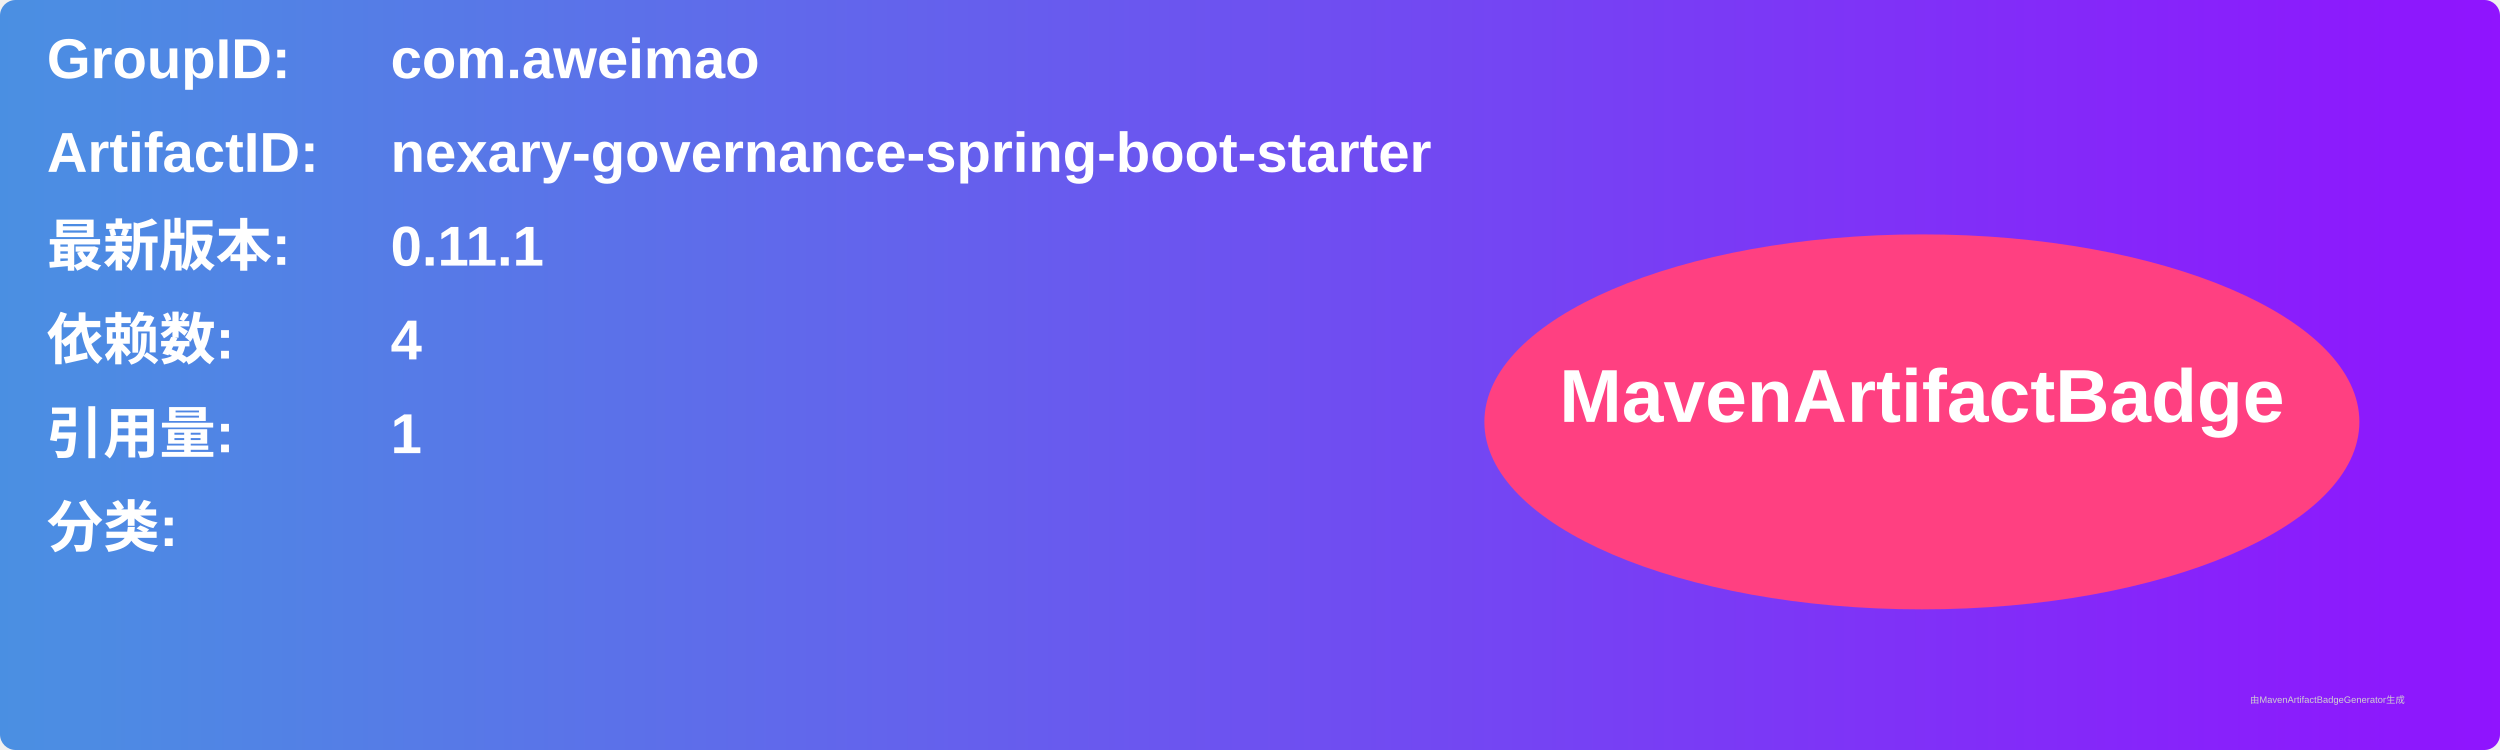
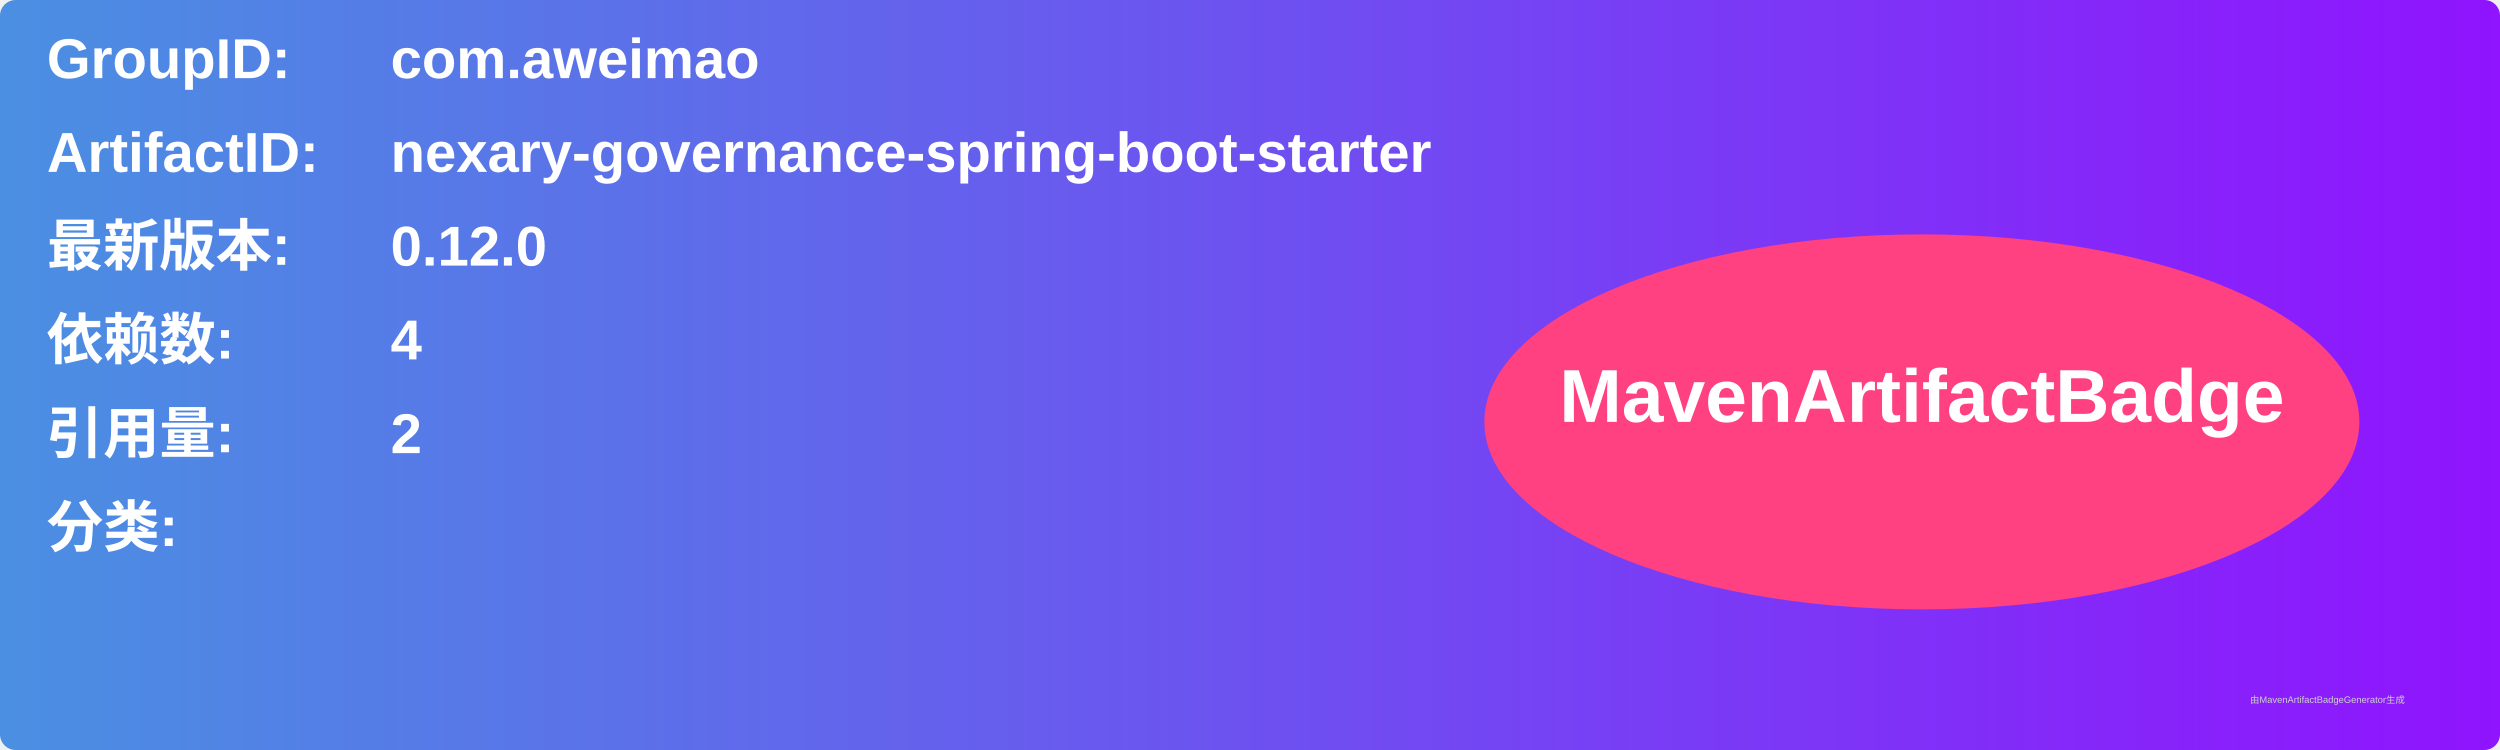
<svg xmlns="http://www.w3.org/2000/svg" width="800" height="240" viewBox="0 0 800 240">
  <linearGradient id="grad" x1="0%" y1="0%" x2="100%" y2="0%">
    <stop offset="0%" stop-color="#4a90e2" />
    <stop offset="100%" stop-color="#9013fe" />
  </linearGradient>
  <rect width="100%" height="100%" rx="5" ry="5" fill="url(#grad)" />
  <g transform="translate(15, 15)">
    <text x="0" y="10" font-family="Arial" font-size="18" fill="white" font-weight="bold" width="260">GroupID:</text>
    <text x="110" y="10" font-family="Arial" font-size="18" fill="white" font-weight="bold" width="460">com.aweimao</text>
    <text x="0" y="40" font-family="Arial" font-size="18" fill="white" font-weight="bold" width="260">ArtifactID:</text>
    <text x="110" y="40" font-family="Arial" font-size="18" fill="white" font-weight="bold" width="460">nexary-governance-spring-boot-starter</text>
    <text x="0" y="70" font-family="Arial" font-size="18" fill="white" font-weight="bold">最新版本:</text>
    <text x="110" y="70" font-family="Arial" font-size="18" fill="white" font-weight="bold">
-       <tspan font-weight="bold">0.11.1</tspan>
+       <tspan font-weight="bold">0.12.0</tspan>
    </text>
    <text x="0" y="100" font-family="Arial" font-size="18" fill="white" font-weight="bold">依赖数: </text>
    <text x="110" y="100" font-family="Arial" font-size="18" fill="white">
      <tspan font-weight="bold">4</tspan>
    </text>
    <text x="0" y="130" font-family="Arial" font-size="18" fill="white" font-weight="bold">引用量: </text>
    <text x="110" y="130" font-family="Arial" font-size="18" fill="white">
-       <tspan font-weight="bold">1</tspan>
+       <tspan font-weight="bold">2</tspan>
    </text>
    <text x="0" y="160" font-family="Arial" font-size="18" fill="white" font-weight="bold">分类:</text>
    <text x="10" y="190" font-family="Arial" font-size="10" fill="white">
      <tspan font-weight="bold" />
    </text>
    <ellipse cx="600" cy="120" rx="140" ry="60" fill="#ff4081" />
    <text x="600" y="120" text-anchor="middle" font-family="Arial" font-size="24" fill="white" font-weight="bold">MavenArtifactBadge</text>
  </g>
  <text x="720" y="225" font-family="Arial" font-size="3" fill="#d0d0d0">由MavenArtifactBadgeGenerator生成</text>
</svg>
